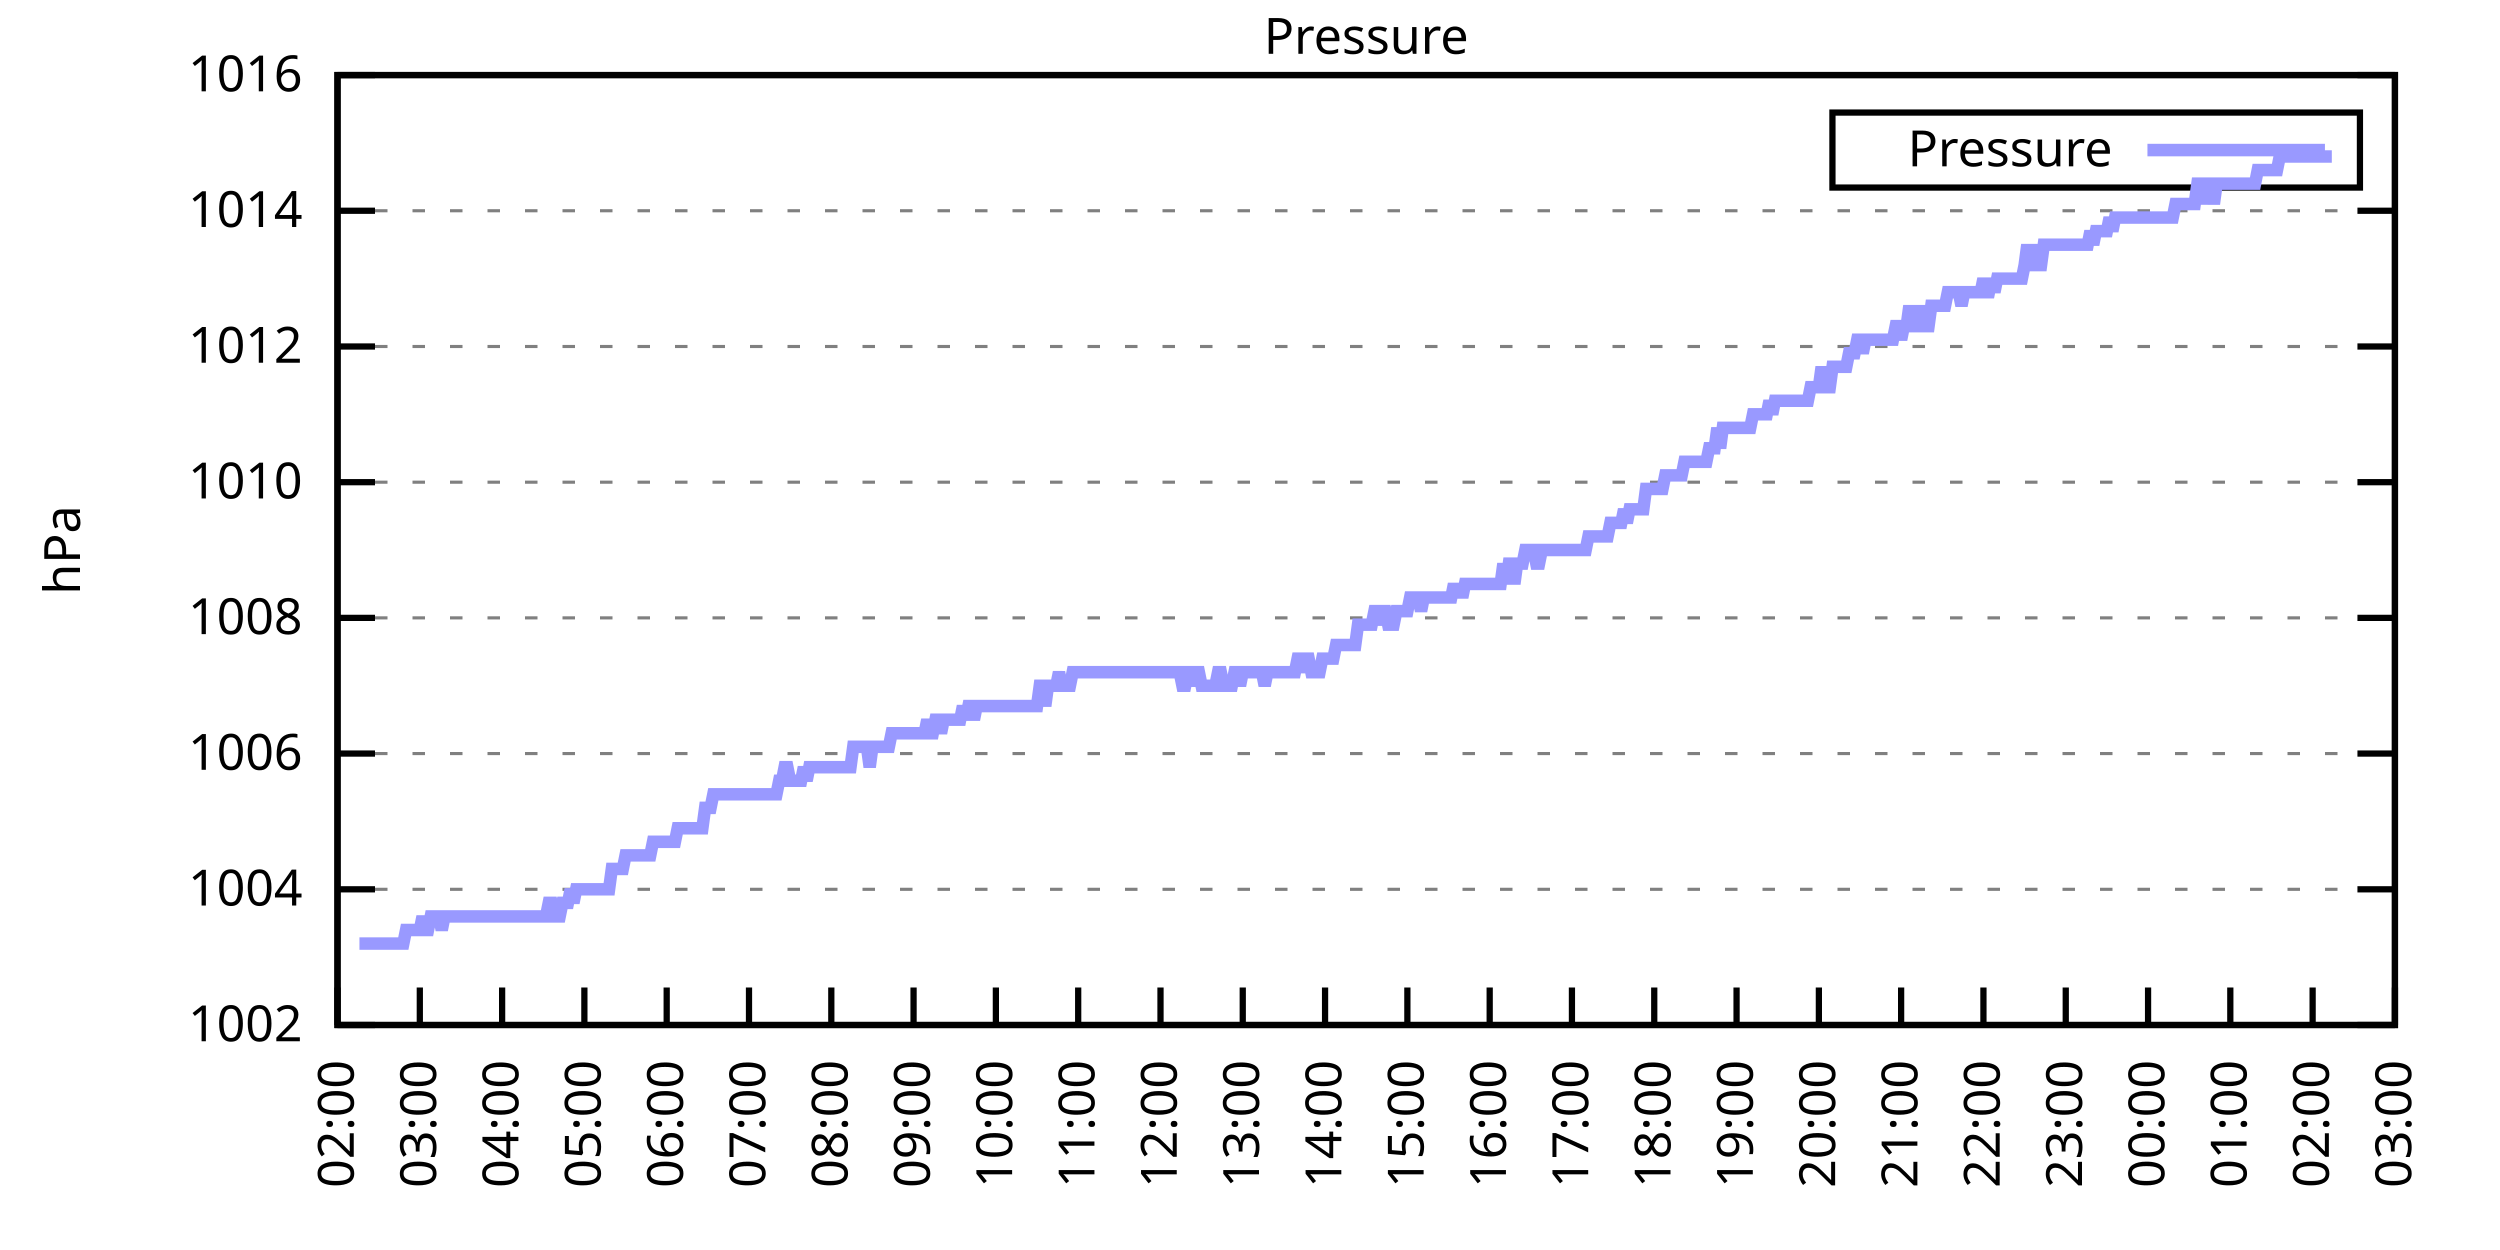
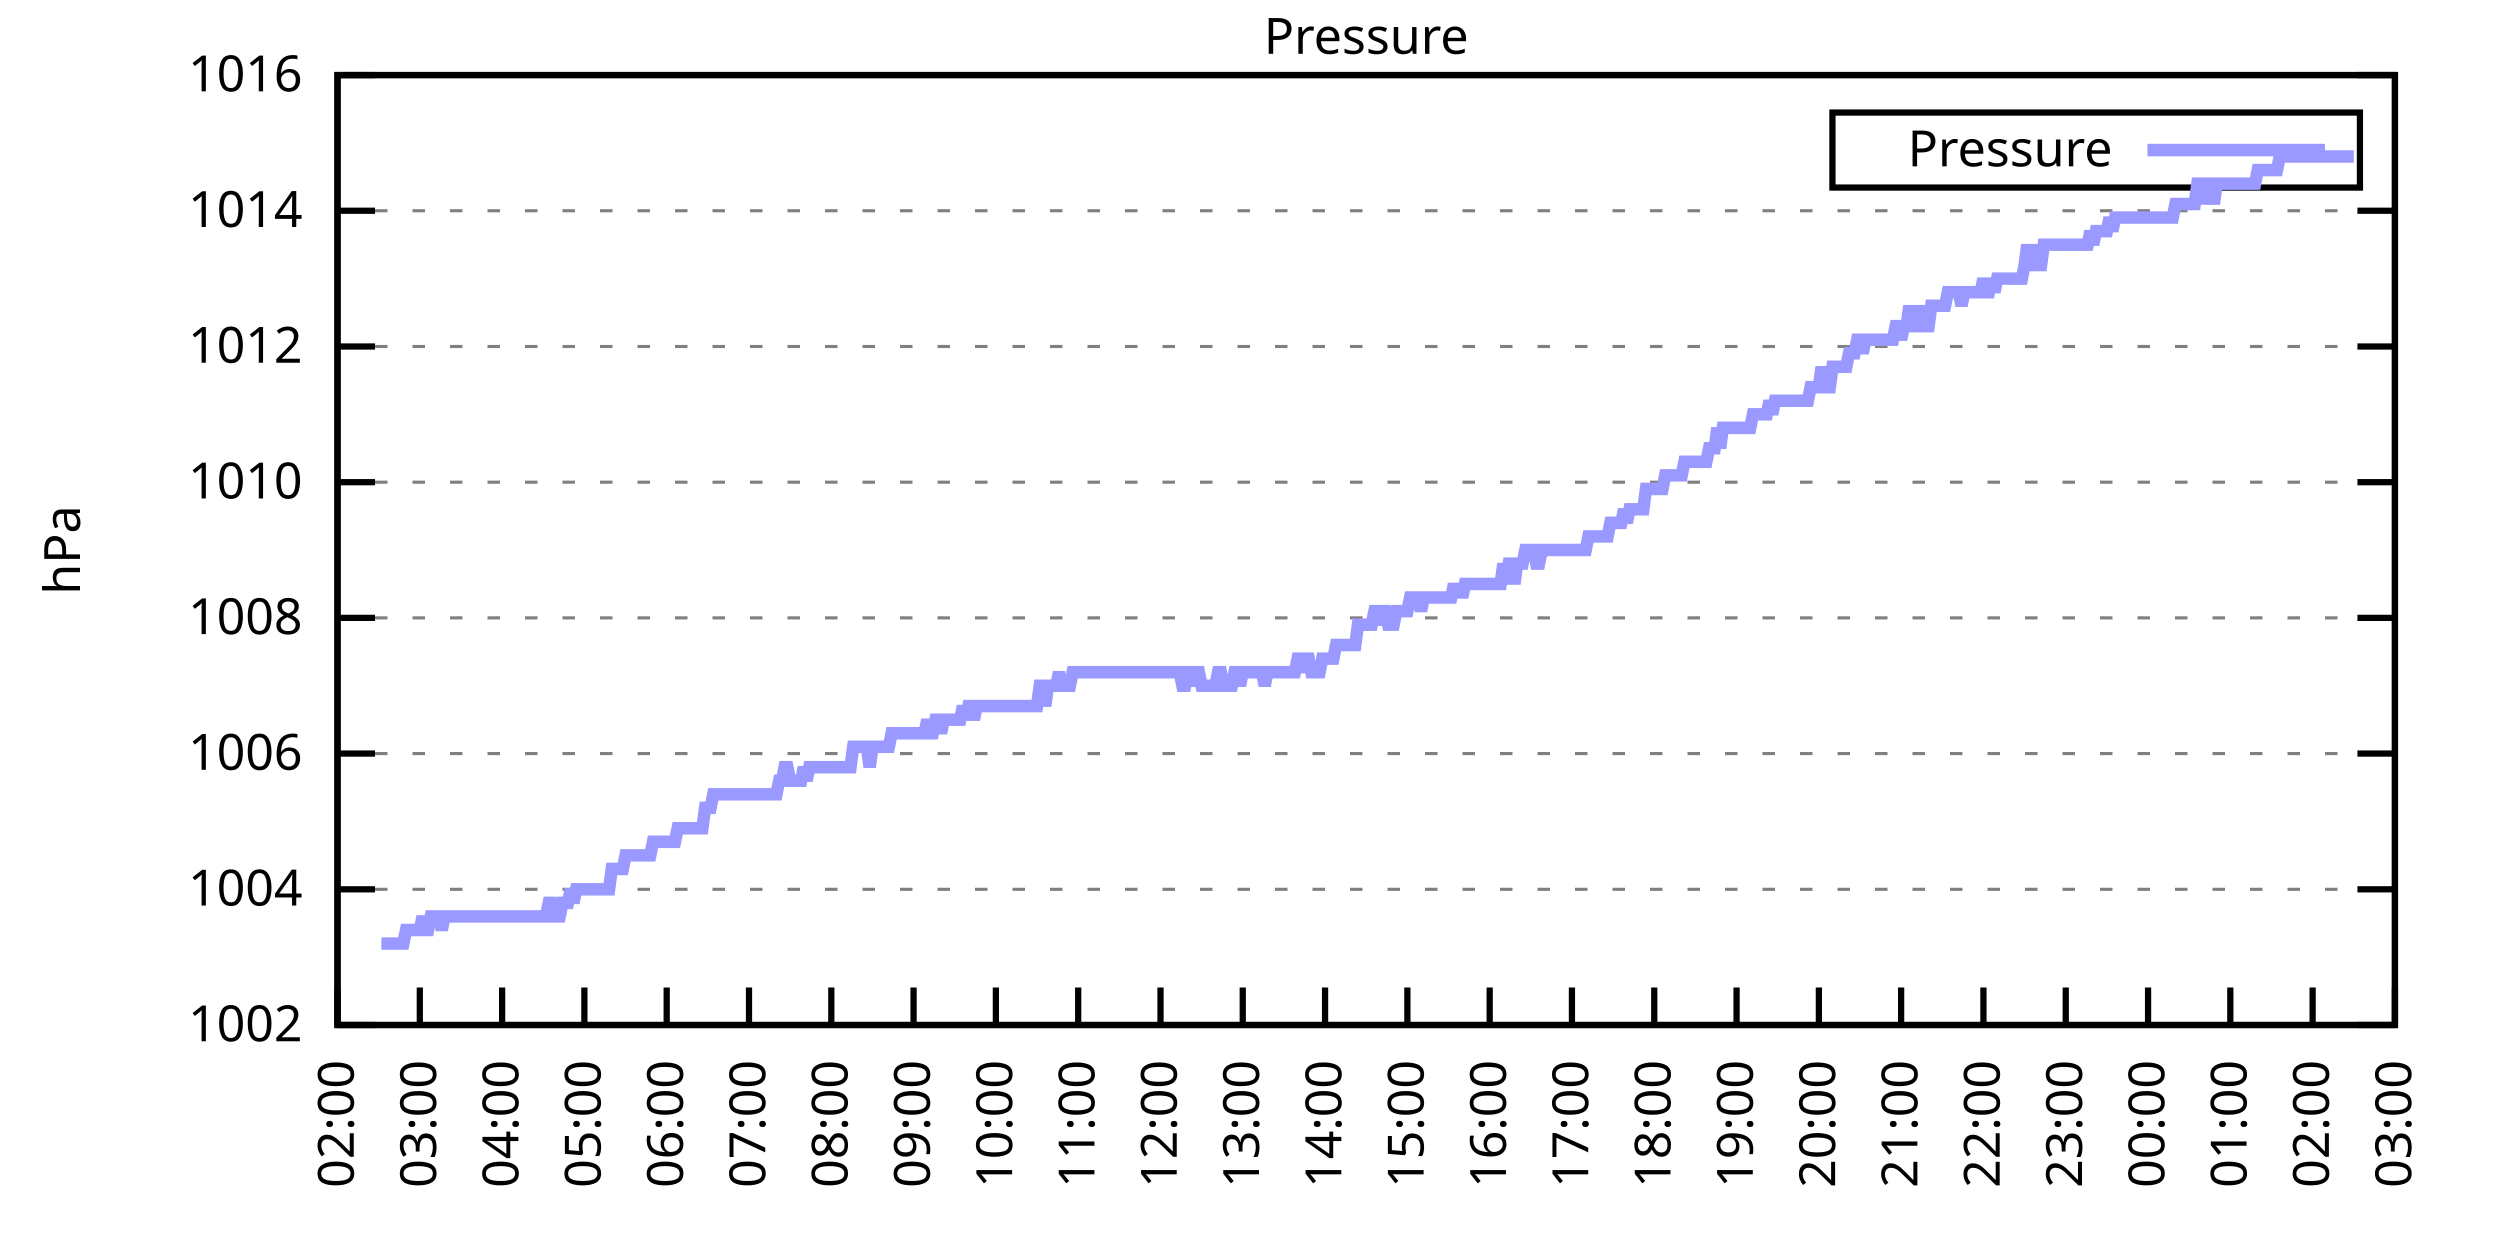
<svg xmlns="http://www.w3.org/2000/svg" xmlns:xlink="http://www.w3.org/1999/xlink" width="400" height="200" viewBox="0 0 400 200">
  <g id="gnuplot_canvas">
    <rect x="0" y="0" width="400" height="200" fill="none" />
    <defs>
      <circle id="gpDot" r="0.5" stroke-width="0.5" stroke="currentColor" />
      <path id="gpPt0" stroke-width="0.333" stroke="currentColor" d="M-1,0 h2 M0,-1 v2" />
      <path id="gpPt1" stroke-width="0.333" stroke="currentColor" d="M-1,-1 L1,1 M1,-1 L-1,1" />
      <path id="gpPt2" stroke-width="0.333" stroke="currentColor" d="M-1,0 L1,0 M0,-1 L0,1 M-1,-1 L1,1 M-1,1 L1,-1" />
      <rect id="gpPt3" stroke-width="0.333" stroke="currentColor" x="-1" y="-1" width="2" height="2" />
      <rect id="gpPt4" stroke-width="0.333" stroke="currentColor" fill="currentColor" x="-1" y="-1" width="2" height="2" />
      <circle id="gpPt5" stroke-width="0.333" stroke="currentColor" cx="0" cy="0" r="1" />
      <use xlink:href="#gpPt5" id="gpPt6" fill="currentColor" stroke="none" />
      <path id="gpPt7" stroke-width="0.333" stroke="currentColor" d="M0,-1.33 L-1.33,0.67 L1.33,0.67 z" />
      <use xlink:href="#gpPt7" id="gpPt8" fill="currentColor" stroke="none" />
      <use xlink:href="#gpPt7" id="gpPt9" stroke="currentColor" transform="rotate(180)" />
      <use xlink:href="#gpPt9" id="gpPt10" fill="currentColor" stroke="none" />
      <use xlink:href="#gpPt3" id="gpPt11" stroke="currentColor" transform="rotate(45)" />
      <use xlink:href="#gpPt11" id="gpPt12" fill="currentColor" stroke="none" />
      <path id="gpPt13" stroke-width="0.333" stroke="currentColor" d="M0,1.330 L1.265,0.411 L0.782,-1.067 L-0.782,-1.076 L-1.265,0.411 z" />
      <use xlink:href="#gpPt13" id="gpPt14" fill="currentColor" stroke="none" />
      <filter id="textbox" filterUnits="objectBoundingBox" x="0" y="0" height="1" width="1">
        <feFlood flood-color="white" flood-opacity="1" result="bgnd" />
        <feComposite in="SourceGraphic" in2="bgnd" operator="atop" />
      </filter>
      <filter id="greybox" filterUnits="objectBoundingBox" x="0" y="0" height="1" width="1">
        <feFlood flood-color="lightgrey" flood-opacity="1" result="grey" />
        <feComposite in="SourceGraphic" in2="grey" operator="atop" />
      </filter>
    </defs>
    <g fill="none" color="white" stroke="currentColor" stroke-width="1.00" stroke-linecap="butt" stroke-linejoin="miter">
</g>
    <g fill="none" color="black" stroke="currentColor" stroke-width="1.00" stroke-linecap="butt" stroke-linejoin="miter">
      <g stroke="none" shape-rendering="crispEdges">
        <polygon fill="rgb(255, 255, 255)" points="54.00,164.00 383.18,164.00 383.18,12.02 54.00,12.02 " />
      </g>
    </g>
    <g fill="none" color="black" stroke="currentColor" stroke-width="1.00" stroke-linecap="butt" stroke-linejoin="miter">
</g>
    <g fill="none" color="black" stroke="black" stroke-width="0.50" stroke-linecap="butt" stroke-linejoin="miter">
</g>
    <g fill="none" color="gray" stroke="currentColor" stroke-width="0.50" stroke-linecap="butt" stroke-linejoin="miter">
      <path stroke="gray" stroke-dasharray="2,4" class="gridline" d="M54.00,164.00 L383.19,164.00  " />
    </g>
    <g fill="none" color="gray" stroke="gray" stroke-width="1.00" stroke-linecap="butt" stroke-linejoin="miter">
</g>
    <g fill="none" color="black" stroke="currentColor" stroke-width="1.00" stroke-linecap="butt" stroke-linejoin="miter">
      <path stroke="black" d="M54.00,164.00 L60.00,164.00 M383.19,164.00 L377.19,164.00  " />
      <g transform="translate(48.40,166.60)" stroke="none" fill="black" font-family="Sans" font-size="8.00" text-anchor="end">
        <text>
          <tspan font-family="Sans"> 1002</tspan>
        </text>
      </g>
    </g>
    <g fill="none" color="black" stroke="currentColor" stroke-width="1.00" stroke-linecap="butt" stroke-linejoin="miter">
</g>
    <g fill="none" color="black" stroke="black" stroke-width="0.50" stroke-linecap="butt" stroke-linejoin="miter">
</g>
    <g fill="none" color="gray" stroke="currentColor" stroke-width="0.50" stroke-linecap="butt" stroke-linejoin="miter">
      <path stroke="gray" stroke-dasharray="2,4" class="gridline" d="M54.00,142.29 L383.19,142.29  " />
    </g>
    <g fill="none" color="gray" stroke="gray" stroke-width="1.00" stroke-linecap="butt" stroke-linejoin="miter">
</g>
    <g fill="none" color="black" stroke="currentColor" stroke-width="1.00" stroke-linecap="butt" stroke-linejoin="miter">
      <path stroke="black" d="M54.00,142.29 L60.00,142.29 M383.19,142.29 L377.19,142.29  " />
      <g transform="translate(48.40,144.89)" stroke="none" fill="black" font-family="Sans" font-size="8.00" text-anchor="end">
        <text>
          <tspan font-family="Sans"> 1004</tspan>
        </text>
      </g>
    </g>
    <g fill="none" color="black" stroke="currentColor" stroke-width="1.00" stroke-linecap="butt" stroke-linejoin="miter">
</g>
    <g fill="none" color="black" stroke="black" stroke-width="0.50" stroke-linecap="butt" stroke-linejoin="miter">
</g>
    <g fill="none" color="gray" stroke="currentColor" stroke-width="0.50" stroke-linecap="butt" stroke-linejoin="miter">
      <path stroke="gray" stroke-dasharray="2,4" class="gridline" d="M54.00,120.57 L383.19,120.57  " />
    </g>
    <g fill="none" color="gray" stroke="gray" stroke-width="1.00" stroke-linecap="butt" stroke-linejoin="miter">
</g>
    <g fill="none" color="black" stroke="currentColor" stroke-width="1.00" stroke-linecap="butt" stroke-linejoin="miter">
      <path stroke="black" d="M54.00,120.57 L60.00,120.57 M383.19,120.57 L377.19,120.57  " />
      <g transform="translate(48.40,123.17)" stroke="none" fill="black" font-family="Sans" font-size="8.00" text-anchor="end">
        <text>
          <tspan font-family="Sans"> 1006</tspan>
        </text>
      </g>
    </g>
    <g fill="none" color="black" stroke="currentColor" stroke-width="1.00" stroke-linecap="butt" stroke-linejoin="miter">
</g>
    <g fill="none" color="black" stroke="black" stroke-width="0.50" stroke-linecap="butt" stroke-linejoin="miter">
</g>
    <g fill="none" color="gray" stroke="currentColor" stroke-width="0.50" stroke-linecap="butt" stroke-linejoin="miter">
      <path stroke="gray" stroke-dasharray="2,4" class="gridline" d="M54.00,98.86 L383.19,98.86  " />
    </g>
    <g fill="none" color="gray" stroke="gray" stroke-width="1.00" stroke-linecap="butt" stroke-linejoin="miter">
</g>
    <g fill="none" color="black" stroke="currentColor" stroke-width="1.00" stroke-linecap="butt" stroke-linejoin="miter">
      <path stroke="black" d="M54.00,98.86 L60.00,98.86 M383.19,98.86 L377.19,98.86  " />
      <g transform="translate(48.40,101.46)" stroke="none" fill="black" font-family="Sans" font-size="8.00" text-anchor="end">
        <text>
          <tspan font-family="Sans"> 1008</tspan>
        </text>
      </g>
    </g>
    <g fill="none" color="black" stroke="currentColor" stroke-width="1.00" stroke-linecap="butt" stroke-linejoin="miter">
</g>
    <g fill="none" color="black" stroke="black" stroke-width="0.50" stroke-linecap="butt" stroke-linejoin="miter">
</g>
    <g fill="none" color="gray" stroke="currentColor" stroke-width="0.50" stroke-linecap="butt" stroke-linejoin="miter">
      <path stroke="gray" stroke-dasharray="2,4" class="gridline" d="M54.00,77.15 L383.19,77.15  " />
    </g>
    <g fill="none" color="gray" stroke="gray" stroke-width="1.00" stroke-linecap="butt" stroke-linejoin="miter">
</g>
    <g fill="none" color="black" stroke="currentColor" stroke-width="1.00" stroke-linecap="butt" stroke-linejoin="miter">
      <path stroke="black" d="M54.00,77.15 L60.00,77.15 M383.19,77.15 L377.19,77.15  " />
      <g transform="translate(48.40,79.75)" stroke="none" fill="black" font-family="Sans" font-size="8.00" text-anchor="end">
        <text>
          <tspan font-family="Sans"> 1010</tspan>
        </text>
      </g>
    </g>
    <g fill="none" color="black" stroke="currentColor" stroke-width="1.00" stroke-linecap="butt" stroke-linejoin="miter">
</g>
    <g fill="none" color="black" stroke="black" stroke-width="0.50" stroke-linecap="butt" stroke-linejoin="miter">
</g>
    <g fill="none" color="gray" stroke="currentColor" stroke-width="0.50" stroke-linecap="butt" stroke-linejoin="miter">
      <path stroke="gray" stroke-dasharray="2,4" class="gridline" d="M54.00,55.44 L383.19,55.44  " />
    </g>
    <g fill="none" color="gray" stroke="gray" stroke-width="1.00" stroke-linecap="butt" stroke-linejoin="miter">
</g>
    <g fill="none" color="black" stroke="currentColor" stroke-width="1.00" stroke-linecap="butt" stroke-linejoin="miter">
      <path stroke="black" d="M54.00,55.44 L60.00,55.44 M383.19,55.44 L377.19,55.44  " />
      <g transform="translate(48.40,58.04)" stroke="none" fill="black" font-family="Sans" font-size="8.00" text-anchor="end">
        <text>
          <tspan font-family="Sans"> 1012</tspan>
        </text>
      </g>
    </g>
    <g fill="none" color="black" stroke="currentColor" stroke-width="1.00" stroke-linecap="butt" stroke-linejoin="miter">
</g>
    <g fill="none" color="black" stroke="black" stroke-width="0.50" stroke-linecap="butt" stroke-linejoin="miter">
</g>
    <g fill="none" color="gray" stroke="currentColor" stroke-width="0.50" stroke-linecap="butt" stroke-linejoin="miter">
      <path stroke="gray" stroke-dasharray="2,4" class="gridline" d="M54.00,33.72 L383.19,33.72  " />
    </g>
    <g fill="none" color="gray" stroke="gray" stroke-width="1.00" stroke-linecap="butt" stroke-linejoin="miter">
</g>
    <g fill="none" color="black" stroke="currentColor" stroke-width="1.00" stroke-linecap="butt" stroke-linejoin="miter">
      <path stroke="black" d="M54.00,33.72 L60.00,33.72 M383.19,33.72 L377.19,33.72  " />
      <g transform="translate(48.40,36.32)" stroke="none" fill="black" font-family="Sans" font-size="8.00" text-anchor="end">
        <text>
          <tspan font-family="Sans"> 1014</tspan>
        </text>
      </g>
    </g>
    <g fill="none" color="black" stroke="currentColor" stroke-width="1.00" stroke-linecap="butt" stroke-linejoin="miter">
</g>
    <g fill="none" color="black" stroke="black" stroke-width="0.50" stroke-linecap="butt" stroke-linejoin="miter">
</g>
    <g fill="none" color="gray" stroke="currentColor" stroke-width="0.50" stroke-linecap="butt" stroke-linejoin="miter">
      <path stroke="gray" stroke-dasharray="2,4" class="gridline" d="M54.00,12.01 L383.19,12.01  " />
    </g>
    <g fill="none" color="gray" stroke="gray" stroke-width="1.00" stroke-linecap="butt" stroke-linejoin="miter">
</g>
    <g fill="none" color="black" stroke="currentColor" stroke-width="1.00" stroke-linecap="butt" stroke-linejoin="miter">
      <path stroke="black" d="M54.00,12.01 L60.00,12.01 M383.19,12.01 L377.19,12.01  " />
      <g transform="translate(48.40,14.61)" stroke="none" fill="black" font-family="Sans" font-size="8.00" text-anchor="end">
        <text>
          <tspan font-family="Sans"> 1016</tspan>
        </text>
      </g>
    </g>
    <g fill="none" color="black" stroke="currentColor" stroke-width="1.00" stroke-linecap="butt" stroke-linejoin="miter">
      <path stroke="black" d="M54.00,164.00 L54.00,158.00  " />
      <g transform="translate(56.60,169.60) rotate(270.00)" stroke="none" fill="black" font-family="Sans" font-size="8.00" text-anchor="end">
        <text>
          <tspan font-family="Sans">02:00</tspan>
        </text>
      </g>
    </g>
    <g fill="none" color="black" stroke="currentColor" stroke-width="1.00" stroke-linecap="butt" stroke-linejoin="miter">
      <path stroke="black" d="M67.17,164.00 L67.17,158.00  " />
      <g transform="translate(69.77,169.60) rotate(270.00)" stroke="none" fill="black" font-family="Sans" font-size="8.00" text-anchor="end">
        <text>
          <tspan font-family="Sans">03:00</tspan>
        </text>
      </g>
    </g>
    <g fill="none" color="black" stroke="currentColor" stroke-width="1.00" stroke-linecap="butt" stroke-linejoin="miter">
      <path stroke="black" d="M80.34,164.00 L80.34,158.00  " />
      <g transform="translate(82.94,169.60) rotate(270.00)" stroke="none" fill="black" font-family="Sans" font-size="8.00" text-anchor="end">
        <text>
          <tspan font-family="Sans">04:00</tspan>
        </text>
      </g>
    </g>
    <g fill="none" color="black" stroke="currentColor" stroke-width="1.00" stroke-linecap="butt" stroke-linejoin="miter">
      <path stroke="black" d="M93.50,164.00 L93.50,158.00  " />
      <g transform="translate(96.10,169.60) rotate(270.00)" stroke="none" fill="black" font-family="Sans" font-size="8.00" text-anchor="end">
        <text>
          <tspan font-family="Sans">05:00</tspan>
        </text>
      </g>
    </g>
    <g fill="none" color="black" stroke="currentColor" stroke-width="1.00" stroke-linecap="butt" stroke-linejoin="miter">
      <path stroke="black" d="M106.67,164.00 L106.67,158.00  " />
      <g transform="translate(109.27,169.60) rotate(270.00)" stroke="none" fill="black" font-family="Sans" font-size="8.00" text-anchor="end">
        <text>
          <tspan font-family="Sans">06:00</tspan>
        </text>
      </g>
    </g>
    <g fill="none" color="black" stroke="currentColor" stroke-width="1.00" stroke-linecap="butt" stroke-linejoin="miter">
      <path stroke="black" d="M119.84,164.00 L119.84,158.00  " />
      <g transform="translate(122.44,169.60) rotate(270.00)" stroke="none" fill="black" font-family="Sans" font-size="8.00" text-anchor="end">
        <text>
          <tspan font-family="Sans">07:00</tspan>
        </text>
      </g>
    </g>
    <g fill="none" color="black" stroke="currentColor" stroke-width="1.00" stroke-linecap="butt" stroke-linejoin="miter">
      <path stroke="black" d="M133.01,164.00 L133.01,158.00  " />
      <g transform="translate(135.61,169.60) rotate(270.00)" stroke="none" fill="black" font-family="Sans" font-size="8.00" text-anchor="end">
        <text>
          <tspan font-family="Sans">08:00</tspan>
        </text>
      </g>
    </g>
    <g fill="none" color="black" stroke="currentColor" stroke-width="1.00" stroke-linecap="butt" stroke-linejoin="miter">
      <path stroke="black" d="M146.17,164.00 L146.17,158.00  " />
      <g transform="translate(148.77,169.60) rotate(270.00)" stroke="none" fill="black" font-family="Sans" font-size="8.00" text-anchor="end">
        <text>
          <tspan font-family="Sans">09:00</tspan>
        </text>
      </g>
    </g>
    <g fill="none" color="black" stroke="currentColor" stroke-width="1.00" stroke-linecap="butt" stroke-linejoin="miter">
      <path stroke="black" d="M159.34,164.00 L159.34,158.00  " />
      <g transform="translate(161.94,169.60) rotate(270.00)" stroke="none" fill="black" font-family="Sans" font-size="8.00" text-anchor="end">
        <text>
          <tspan font-family="Sans">10:00</tspan>
        </text>
      </g>
    </g>
    <g fill="none" color="black" stroke="currentColor" stroke-width="1.00" stroke-linecap="butt" stroke-linejoin="miter">
      <path stroke="black" d="M172.51,164.00 L172.51,158.00  " />
      <g transform="translate(175.11,169.60) rotate(270.00)" stroke="none" fill="black" font-family="Sans" font-size="8.00" text-anchor="end">
        <text>
          <tspan font-family="Sans">11:00</tspan>
        </text>
      </g>
    </g>
    <g fill="none" color="black" stroke="currentColor" stroke-width="1.00" stroke-linecap="butt" stroke-linejoin="miter">
      <path stroke="black" d="M185.68,164.00 L185.68,158.00  " />
      <g transform="translate(188.28,169.60) rotate(270.00)" stroke="none" fill="black" font-family="Sans" font-size="8.00" text-anchor="end">
        <text>
          <tspan font-family="Sans">12:00</tspan>
        </text>
      </g>
    </g>
    <g fill="none" color="black" stroke="currentColor" stroke-width="1.00" stroke-linecap="butt" stroke-linejoin="miter">
      <path stroke="black" d="M198.84,164.00 L198.84,158.00  " />
      <g transform="translate(201.44,169.60) rotate(270.00)" stroke="none" fill="black" font-family="Sans" font-size="8.00" text-anchor="end">
        <text>
          <tspan font-family="Sans">13:00</tspan>
        </text>
      </g>
    </g>
    <g fill="none" color="black" stroke="currentColor" stroke-width="1.00" stroke-linecap="butt" stroke-linejoin="miter">
      <path stroke="black" d="M212.01,164.00 L212.01,158.00  " />
      <g transform="translate(214.61,169.60) rotate(270.00)" stroke="none" fill="black" font-family="Sans" font-size="8.00" text-anchor="end">
        <text>
          <tspan font-family="Sans">14:00</tspan>
        </text>
      </g>
    </g>
    <g fill="none" color="black" stroke="currentColor" stroke-width="1.00" stroke-linecap="butt" stroke-linejoin="miter">
      <path stroke="black" d="M225.18,164.00 L225.18,158.00  " />
      <g transform="translate(227.78,169.60) rotate(270.00)" stroke="none" fill="black" font-family="Sans" font-size="8.00" text-anchor="end">
        <text>
          <tspan font-family="Sans">15:00</tspan>
        </text>
      </g>
    </g>
    <g fill="none" color="black" stroke="currentColor" stroke-width="1.00" stroke-linecap="butt" stroke-linejoin="miter">
      <path stroke="black" d="M238.35,164.00 L238.35,158.00  " />
      <g transform="translate(240.95,169.60) rotate(270.00)" stroke="none" fill="black" font-family="Sans" font-size="8.00" text-anchor="end">
        <text>
          <tspan font-family="Sans">16:00</tspan>
        </text>
      </g>
    </g>
    <g fill="none" color="black" stroke="currentColor" stroke-width="1.00" stroke-linecap="butt" stroke-linejoin="miter">
      <path stroke="black" d="M251.51,164.00 L251.51,158.00  " />
      <g transform="translate(254.11,169.60) rotate(270.00)" stroke="none" fill="black" font-family="Sans" font-size="8.00" text-anchor="end">
        <text>
          <tspan font-family="Sans">17:00</tspan>
        </text>
      </g>
    </g>
    <g fill="none" color="black" stroke="currentColor" stroke-width="1.00" stroke-linecap="butt" stroke-linejoin="miter">
      <path stroke="black" d="M264.68,164.00 L264.68,158.00  " />
      <g transform="translate(267.28,169.60) rotate(270.00)" stroke="none" fill="black" font-family="Sans" font-size="8.00" text-anchor="end">
        <text>
          <tspan font-family="Sans">18:00</tspan>
        </text>
      </g>
    </g>
    <g fill="none" color="black" stroke="currentColor" stroke-width="1.00" stroke-linecap="butt" stroke-linejoin="miter">
      <path stroke="black" d="M277.85,164.00 L277.85,158.00  " />
      <g transform="translate(280.45,169.60) rotate(270.00)" stroke="none" fill="black" font-family="Sans" font-size="8.00" text-anchor="end">
        <text>
          <tspan font-family="Sans">19:00</tspan>
        </text>
      </g>
    </g>
    <g fill="none" color="black" stroke="currentColor" stroke-width="1.00" stroke-linecap="butt" stroke-linejoin="miter">
      <path stroke="black" d="M291.02,164.00 L291.02,158.00  " />
      <g transform="translate(293.62,169.60) rotate(270.00)" stroke="none" fill="black" font-family="Sans" font-size="8.00" text-anchor="end">
        <text>
          <tspan font-family="Sans">20:00</tspan>
        </text>
      </g>
    </g>
    <g fill="none" color="black" stroke="currentColor" stroke-width="1.00" stroke-linecap="butt" stroke-linejoin="miter">
      <path stroke="black" d="M304.18,164.00 L304.18,158.00  " />
      <g transform="translate(306.78,169.60) rotate(270.00)" stroke="none" fill="black" font-family="Sans" font-size="8.00" text-anchor="end">
        <text>
          <tspan font-family="Sans">21:00</tspan>
        </text>
      </g>
    </g>
    <g fill="none" color="black" stroke="currentColor" stroke-width="1.00" stroke-linecap="butt" stroke-linejoin="miter">
      <path stroke="black" d="M317.35,164.00 L317.35,158.00  " />
      <g transform="translate(319.95,169.60) rotate(270.00)" stroke="none" fill="black" font-family="Sans" font-size="8.00" text-anchor="end">
        <text>
          <tspan font-family="Sans">22:00</tspan>
        </text>
      </g>
    </g>
    <g fill="none" color="black" stroke="currentColor" stroke-width="1.00" stroke-linecap="butt" stroke-linejoin="miter">
      <path stroke="black" d="M330.52,164.00 L330.52,158.00  " />
      <g transform="translate(333.12,169.60) rotate(270.00)" stroke="none" fill="black" font-family="Sans" font-size="8.00" text-anchor="end">
        <text>
          <tspan font-family="Sans">23:00</tspan>
        </text>
      </g>
    </g>
    <g fill="none" color="black" stroke="currentColor" stroke-width="1.00" stroke-linecap="butt" stroke-linejoin="miter">
      <path stroke="black" d="M343.69,164.00 L343.69,158.00  " />
      <g transform="translate(346.29,169.60) rotate(270.00)" stroke="none" fill="black" font-family="Sans" font-size="8.00" text-anchor="end">
        <text>
          <tspan font-family="Sans">00:00</tspan>
        </text>
      </g>
    </g>
    <g fill="none" color="black" stroke="currentColor" stroke-width="1.00" stroke-linecap="butt" stroke-linejoin="miter">
      <path stroke="black" d="M356.85,164.00 L356.85,158.00  " />
      <g transform="translate(359.45,169.60) rotate(270.00)" stroke="none" fill="black" font-family="Sans" font-size="8.00" text-anchor="end">
        <text>
          <tspan font-family="Sans">01:00</tspan>
        </text>
      </g>
    </g>
    <g fill="none" color="black" stroke="currentColor" stroke-width="1.00" stroke-linecap="butt" stroke-linejoin="miter">
      <path stroke="black" d="M370.02,164.00 L370.02,158.00  " />
      <g transform="translate(372.62,169.60) rotate(270.00)" stroke="none" fill="black" font-family="Sans" font-size="8.00" text-anchor="end">
        <text>
          <tspan font-family="Sans">02:00</tspan>
        </text>
      </g>
    </g>
    <g fill="none" color="black" stroke="currentColor" stroke-width="1.00" stroke-linecap="butt" stroke-linejoin="miter">
      <path stroke="black" d="M383.19,164.00 L383.19,158.00  " />
      <g transform="translate(385.79,169.60) rotate(270.00)" stroke="none" fill="black" font-family="Sans" font-size="8.00" text-anchor="end">
        <text>
          <tspan font-family="Sans">03:00</tspan>
        </text>
      </g>
    </g>
    <g fill="none" color="black" stroke="currentColor" stroke-width="1.00" stroke-linecap="butt" stroke-linejoin="miter">
</g>
    <g fill="none" color="black" stroke="currentColor" stroke-width="1.00" stroke-linecap="butt" stroke-linejoin="miter">
      <path stroke="black" d="M54.00,12.01 L54.00,164.00 L383.19,164.00 L383.19,12.01 L54.00,12.01 Z  " />
    </g>
    <g fill="none" color="black" stroke="currentColor" stroke-width="1.00" stroke-linecap="butt" stroke-linejoin="miter">
</g>
    <g fill="none" color="black" stroke="currentColor" stroke-width="1.00" stroke-linecap="butt" stroke-linejoin="miter">
      <path stroke="black" d="M293.19,30.01 L293.19,18.01 L377.59,18.01 L377.59,30.01 L293.19,30.01 Z  " />
    </g>
    <g id="Pressure_plot_1">
      <g fill="none" color="white" stroke="black" stroke-width="2.00" stroke-linecap="butt" stroke-linejoin="miter">
</g>
      <g fill="none" color="black" stroke="currentColor" stroke-width="2.00" stroke-linecap="butt" stroke-linejoin="miter">
        <g transform="translate(337.99,26.61)" stroke="none" fill="black" font-family="Sans" font-size="8.00" text-anchor="end">
          <text>
            <tspan font-family="Sans">Pressure</tspan>
          </text>
        </g>
      </g>
      <g fill="none" color="black" stroke="currentColor" stroke-width="2.00" stroke-linecap="butt" stroke-linejoin="miter">
-         <path stroke="rgb(153, 153, 255)" d="M343.59,24.01 L371.99,24.01 M57.51,150.97 L57.95,150.97 L58.39,150.97 L58.83,150.97 L59.27,150.97 L59.71,150.97   L60.14,150.97 L60.58,150.97 L61.02,150.97 L61.46,150.97 L61.90,150.97 L62.34,150.97 L62.78,150.97 L63.22,150.97   L63.66,150.97 L64.10,150.97 L64.53,150.97 L64.97,148.80 L65.41,148.80 L65.85,148.80 L66.29,148.80 L66.73,148.80   L67.17,148.80 L67.61,146.63 L68.05,148.80 L68.48,148.80 L68.92,146.63 L69.36,146.63 L69.80,146.63 L70.24,146.63   L70.68,148.80 L71.12,146.63 L71.56,146.63 L72.00,146.63 L72.43,146.63 L72.87,146.63 L73.31,146.63 L73.75,146.63   L74.19,146.63 L74.63,146.63 L75.07,146.63 L75.51,146.63 L75.95,146.63 L76.38,146.63 L76.82,146.63 L77.26,146.63   L77.70,146.63 L78.14,146.63 L78.58,146.63 L79.02,146.63 L79.46,146.63 L79.90,146.63 L80.34,146.63 L80.77,146.63   L81.21,146.63 L81.65,146.63 L82.09,146.63 L82.53,146.63 L82.97,146.63 L83.41,146.63 L83.85,146.63 L84.29,146.63   L84.72,146.63 L85.16,146.63 L85.60,146.63 L86.04,146.63 L86.48,146.63 L86.92,146.63 L87.36,146.63 L87.80,144.46   L88.24,144.46 L88.67,146.63 L89.11,146.63 L89.55,146.63 L89.99,144.46 L90.43,144.46 L90.87,144.46 L91.31,142.29   L91.75,144.46 L92.19,142.29 L92.62,142.29 L93.06,142.29 L93.50,142.29 L93.94,142.29 L94.38,142.29 L94.82,142.29   L95.26,142.29 L95.70,142.29 L96.14,142.29 L96.58,142.29 L97.01,142.29 L97.45,142.29 L97.89,139.03 L98.33,139.03   L98.77,139.03 L99.21,139.03 L99.65,139.03 L100.09,136.86 L100.53,136.86 L100.96,136.86 L101.40,136.86 L101.84,136.86   L102.28,136.86 L102.72,136.86 L103.16,136.86 L103.60,136.86 L104.04,136.86 L104.48,134.69 L104.91,134.69 L105.35,134.69   L105.79,134.69 L106.23,134.69 L106.67,134.69 L107.11,134.69 L107.55,134.69 L107.99,134.69 L108.43,132.52 L108.87,132.52   L109.30,132.52 L109.74,132.52 L110.18,132.52 L110.62,132.52 L111.06,132.52 L111.50,132.52 L111.94,132.52 L112.38,132.52   L112.82,129.26 L113.25,129.26 L113.69,129.26 L114.13,127.09 L114.57,127.09 L115.01,127.09 L115.45,127.09 L115.89,127.09   L116.33,127.09 L116.77,127.09 L117.20,127.09 L117.64,127.09 L118.08,127.09 L118.52,127.09 L118.96,127.09 L119.40,127.09   L119.84,127.09 L120.28,127.09 L120.72,127.09 L121.15,127.09 L121.59,127.09 L122.03,127.09 L122.47,127.09 L122.91,127.09   L123.35,127.09 L123.79,127.09 L124.23,127.09 L124.67,124.92 L125.11,124.92 L125.54,122.75 L125.98,122.75 L126.42,124.92   L126.86,124.92 L127.30,124.92 L127.74,124.92 L128.18,124.92 L128.62,122.75 L129.06,124.92 L129.49,122.75 L129.93,122.75   L130.37,122.75 L130.81,122.75 L131.25,122.75 L131.69,122.75 L132.13,122.75 L132.57,122.75 L133.01,122.75 L133.44,122.75   L133.88,122.75 L134.32,122.75 L134.76,122.75 L135.20,122.75 L135.64,122.75 L136.08,122.75 L136.52,119.49 L136.96,119.49   L137.39,119.49 L137.83,119.49 L138.27,119.49 L138.71,119.49 L139.15,122.75 L139.59,119.49 L140.03,119.49 L140.47,119.49   L140.91,119.49 L141.35,119.49 L141.78,119.49 L142.22,119.49 L142.66,117.32 L143.10,117.32 L143.54,117.32 L143.98,117.32   L144.42,117.32 L144.86,117.32 L145.30,117.32 L145.73,117.32 L146.17,117.32 L146.61,117.32 L147.05,117.32 L147.49,117.32   L147.93,117.32 L148.37,115.15 L148.81,117.32 L149.25,117.32 L149.68,115.15 L150.12,115.15 L150.56,117.32 L151.00,115.15   L151.44,115.15 L151.88,115.15 L152.32,115.15 L152.76,115.15 L153.20,115.15 L153.63,115.15 L154.07,112.97 L154.51,115.15   L154.95,112.97 L155.39,112.97 L155.83,115.15 L156.27,112.97 L156.71,112.97 L157.15,112.97 L157.59,112.97 L158.02,112.97   L158.46,112.97 L158.90,112.97 L159.34,112.97 L159.78,112.97 L160.22,112.97 L160.66,112.97 L161.10,112.97 L161.54,112.97   L161.97,112.97 L162.41,112.97 L162.85,112.97 L163.29,112.97 L163.73,112.97 L164.17,112.97 L164.61,112.97 L165.05,112.97   L165.49,112.97 L165.92,112.97 L166.36,109.72 L166.80,109.72 L167.24,112.97 L167.68,109.72 L168.12,109.72 L168.56,109.72   L169.00,109.72 L169.44,107.55 L169.87,109.72 L170.31,109.72 L170.75,109.72 L171.19,109.72 L171.63,107.55 L172.07,107.55   L172.51,107.55 L172.95,107.55 L173.39,107.55 L173.83,107.55 L174.26,107.55 L174.70,107.55 L175.14,107.55 L175.58,107.55   L176.02,107.55 L176.46,107.55 L176.90,107.55 L177.34,107.55 L177.78,107.55 L178.21,107.55 L178.65,107.55 L179.09,107.55   L179.53,107.55 L179.97,107.55 L180.41,107.55 L180.85,107.55 L181.29,107.55 L181.73,107.55 L182.16,107.55 L182.60,107.55   L183.04,107.55 L183.48,107.55 L183.92,107.55 L184.36,107.55 L184.80,107.55 L185.24,107.55 L185.68,107.55 L186.11,107.55   L186.55,107.55 L186.99,107.55 L187.43,107.55 L187.87,107.55 L188.31,107.55 L188.75,107.55 L189.19,109.72 L189.63,109.72   L190.07,107.55 L190.50,107.55 L190.94,109.72 L191.38,107.55 L191.82,107.55 L192.26,109.72 L192.70,109.72 L193.14,109.72   L193.58,109.72 L194.02,109.72 L194.45,109.72 L194.89,107.55 L195.33,107.55 L195.77,109.72 L196.21,109.72 L196.65,109.72   L197.09,109.72 L197.53,107.55 L197.97,107.55 L198.40,109.72 L198.84,107.55 L199.28,107.55 L199.72,107.55 L200.16,107.55   L200.60,107.55 L201.04,107.55 L201.48,107.55 L201.92,107.55 L202.35,109.72 L202.79,107.55 L203.23,107.55 L203.67,107.55   L204.11,107.55 L204.55,107.55 L204.99,107.55 L205.43,107.55 L205.87,107.55 L206.31,107.55 L206.74,107.55 L207.18,107.55   L207.62,105.38 L208.06,105.38 L208.50,107.55 L208.94,105.38 L209.38,105.38 L209.82,107.55 L210.26,107.55 L210.69,107.55   L211.13,107.55 L211.57,105.38 L212.01,105.38 L212.45,105.38 L212.89,105.38 L213.33,105.38 L213.77,103.20 L214.21,103.20   L214.64,103.20 L215.08,103.20 L215.52,103.20 L215.96,103.20 L216.40,103.20 L216.84,103.20 L217.28,99.95 L217.72,99.95   L218.16,99.95 L218.60,99.95 L219.03,99.95 L219.47,99.95 L219.91,97.78 L220.35,97.78 L220.79,99.95 L221.23,97.78   L221.67,97.78 L222.11,99.95 L222.55,99.95 L222.98,99.95 L223.42,97.78 L223.86,97.78 L224.30,97.78 L224.74,97.78   L225.18,97.78 L225.62,95.60 L226.06,95.60 L226.50,95.60 L226.93,95.60 L227.37,97.78 L227.81,95.60 L228.25,95.60   L228.69,95.60 L229.13,95.60 L229.57,95.60 L230.01,95.60 L230.45,95.60 L230.88,95.60 L231.32,95.60 L231.76,95.60   L232.20,95.60 L232.64,93.43 L233.08,95.60 L233.52,93.43 L233.96,95.60 L234.40,93.43 L234.84,93.43 L235.27,93.43   L235.71,93.43 L236.15,93.43 L236.59,93.43 L237.03,93.43 L237.47,93.43 L237.91,93.43 L238.35,93.43 L238.79,93.43   L239.22,93.43 L239.66,93.43 L240.10,93.43 L240.54,90.18 L240.98,93.43 L241.42,90.18 L241.86,90.18 L242.30,93.43   L242.74,90.18 L243.17,90.18 L243.61,90.18 L244.05,88.00 L244.49,88.00 L244.93,88.00 L245.37,88.00 L245.81,90.18   L246.25,90.18 L246.69,88.00 L247.12,88.00 L247.56,88.00 L248.00,88.00 L248.44,88.00 L248.88,88.00 L249.32,88.00   L249.76,88.00 L250.20,88.00 L250.64,88.00 L251.08,88.00 L251.51,88.00 L251.95,88.00 L252.39,88.00 L252.83,88.00   L253.27,88.00 L253.71,88.00 L254.15,85.83 L254.59,85.83 L255.03,85.83 L255.46,85.83 L255.90,85.83 L256.34,85.83   L256.78,85.83 L257.22,85.83 L257.66,83.66 L258.10,83.66 L258.54,83.66 L258.98,83.66 L259.41,83.66 L259.85,81.49   L260.29,83.66 L260.73,81.49 L261.17,81.49 L261.61,81.49 L262.05,81.49 L262.49,81.49 L262.93,81.49 L263.36,78.23   L263.80,78.23 L264.24,78.23 L264.68,78.23 L265.12,78.23 L265.56,78.23 L266.00,78.23 L266.44,76.06 L266.88,76.06   L267.32,76.06 L267.75,76.06 L268.19,76.06 L268.63,76.06 L269.07,76.06 L269.51,73.89 L269.95,73.89 L270.39,73.89   L270.83,73.89 L271.27,73.89 L271.70,73.89 L272.14,73.89 L272.58,73.89 L273.02,73.89 L273.46,71.72 L273.90,71.72   L274.34,71.72 L274.78,68.46 L275.22,71.72 L275.65,68.46 L276.09,68.46 L276.53,68.46 L276.97,68.46 L277.41,68.46   L277.85,68.46 L278.29,68.46 L278.73,68.46 L279.17,68.46 L279.60,68.46 L280.04,68.46 L280.48,66.29 L280.92,66.29   L281.36,66.29 L281.80,66.29 L282.24,66.29 L282.68,66.29 L283.12,64.12 L283.56,66.29 L283.99,64.12 L284.43,64.12   L284.87,64.12 L285.31,64.12 L285.75,64.12 L286.19,64.12 L286.63,64.12 L287.07,64.12 L287.51,64.12 L287.94,64.12   L288.38,64.12 L288.82,64.12 L289.26,64.12 L289.70,61.95 L290.14,61.95 L290.58,61.95 L291.02,61.95 L291.46,58.69   L291.89,61.95 L292.33,61.95 L292.77,61.95 L293.21,58.69 L293.65,58.69 L294.09,58.69 L294.53,58.69 L294.97,58.69   L295.41,58.69 L295.84,56.52 L296.28,56.52 L296.72,56.52 L297.16,54.35 L297.60,54.35 L298.04,56.52 L298.48,54.35   L298.92,54.35 L299.36,54.35 L299.80,54.35 L300.23,54.35 L300.67,54.35 L301.11,54.35 L301.55,54.35 L301.99,54.35   L302.43,54.35 L302.87,54.35 L303.31,52.18 L303.75,52.18 L304.18,54.35 L304.62,52.18 L305.06,52.18 L305.50,48.92   L305.94,52.18 L306.38,48.92 L306.82,52.18 L307.26,52.18 L307.70,48.92 L308.13,52.18 L308.57,52.18 L309.01,48.92   L309.45,48.92 L309.89,48.92 L310.33,48.92 L310.77,48.92 L311.21,48.92 L311.65,46.75 L312.08,46.75 L312.52,46.75   L312.96,46.75 L313.40,46.75 L313.84,48.92 L314.28,46.75 L314.72,46.75 L315.16,46.75 L315.60,46.75 L316.04,46.75   L316.47,46.75 L316.91,46.75 L317.35,44.58 L317.79,46.75 L318.23,46.75 L318.67,44.58 L319.11,46.75 L319.55,44.58   L319.99,44.58 L320.42,44.58 L320.86,44.58 L321.30,44.58 L321.74,44.58 L322.18,44.58 L322.62,44.58 L323.06,44.58   L323.50,44.58 L323.94,42.41 L324.37,39.15 L324.81,42.41 L325.25,42.41 L325.69,39.15 L326.13,42.41 L326.57,42.41   L327.01,39.15 L327.45,39.15 L327.89,39.15 L328.33,39.15 L328.76,39.15 L329.20,39.15 L329.64,39.15 L330.08,39.15   L330.52,39.15 L330.96,39.15 L331.40,39.15 L331.84,39.15 L332.28,39.15 L332.71,39.15 L333.15,39.15 L333.59,39.15   L334.03,39.15 L334.47,36.98 L334.91,39.15 L335.35,36.98 L335.79,36.98 L336.23,36.98 L336.66,36.98 L337.10,36.98   L337.54,34.81 L337.98,36.98 L338.42,34.81 L338.86,34.81 L339.30,34.81 L339.74,34.81 L340.18,34.81 L340.61,34.81   L341.05,34.81 L341.49,34.81 L341.93,34.81 L342.37,34.81 L342.81,34.81 L343.25,34.81 L343.69,34.81 L344.13,34.81   L344.57,34.81 L345.00,34.81 L345.44,34.81 L345.88,34.81 L346.32,34.81 L346.76,34.81 L347.20,34.81 L347.64,34.81   L348.08,32.64 L348.52,32.64 L348.95,32.64 L349.39,32.64 L349.83,32.64 L350.27,32.64 L350.71,32.64 L351.15,32.64   L351.59,29.38 L352.03,29.38 L352.47,32.64 L352.90,29.38 L353.34,29.38 L353.78,29.38 L354.22,32.64 L354.66,29.38   L355.10,29.38 L355.54,29.38 L355.98,29.38 L356.42,29.38 L356.85,29.38 L357.29,29.38 L357.73,29.38 L358.17,29.38   L358.61,29.38 L359.05,29.38 L359.49,29.38 L359.93,29.38 L360.37,29.38 L360.81,29.38 L361.24,27.21 L361.68,27.21   L362.12,27.21 L362.56,27.21 L363.00,27.21 L363.44,27.21 L363.88,27.21 L364.32,27.21 L364.76,25.04 L365.19,25.04   L365.63,25.04 L366.07,25.04 L366.51,25.04 L366.95,25.04 L367.39,25.04 L367.83,25.04 L368.27,25.04 L368.71,25.04   L369.14,25.04 L369.58,25.04 L370.02,25.04 L370.46,25.04 L370.90,25.04 L371.34,25.04 L371.78,25.04 L372.22,25.04   L372.66,25.04 L373.09,25.04  " />
+         <path stroke="rgb(153, 153, 255)" d="M343.59,24.01 L371.99,24.01 M61.02,150.97 L61.46,150.97 L61.90,150.97 L62.34,150.97 L62.78,150.97 L63.22,150.97   L63.66,150.97 L64.10,150.97 L64.53,150.97 L64.97,148.80 L65.41,148.80 L65.85,148.80 L66.29,148.80 L66.73,148.80   L67.17,148.80 L67.61,146.63 L68.05,148.80 L68.48,148.80 L68.92,146.63 L69.36,146.63 L69.80,146.63 L70.24,146.63   L70.68,148.80 L71.12,146.63 L71.56,146.63 L72.00,146.63 L72.43,146.63 L72.87,146.63 L73.31,146.63 L73.75,146.63   L74.19,146.63 L74.63,146.63 L75.07,146.63 L75.51,146.63 L75.95,146.63 L76.38,146.63 L76.82,146.63 L77.26,146.63   L77.70,146.63 L78.14,146.63 L78.58,146.63 L79.02,146.63 L79.46,146.63 L79.90,146.63 L80.34,146.63 L80.77,146.63   L81.21,146.63 L81.65,146.63 L82.09,146.63 L82.53,146.63 L82.97,146.63 L83.41,146.63 L83.85,146.63 L84.29,146.63   L84.72,146.63 L85.16,146.63 L85.60,146.63 L86.04,146.63 L86.48,146.63 L86.92,146.63 L87.36,146.63 L87.80,144.46   L88.24,144.46 L88.67,146.63 L89.11,146.63 L89.55,146.63 L89.99,144.46 L90.43,144.46 L90.87,144.46 L91.31,142.29   L91.75,144.46 L92.19,142.29 L92.62,142.29 L93.06,142.29 L93.50,142.29 L93.94,142.29 L94.38,142.29 L94.82,142.29   L95.26,142.29 L95.70,142.29 L96.14,142.29 L96.58,142.29 L97.01,142.29 L97.45,142.29 L97.89,139.03 L98.33,139.03   L98.77,139.03 L99.21,139.03 L99.65,139.03 L100.09,136.86 L100.53,136.86 L100.96,136.86 L101.40,136.86 L101.84,136.86   L102.28,136.86 L102.72,136.86 L103.16,136.86 L103.60,136.86 L104.04,136.86 L104.48,134.69 L104.91,134.69 L105.35,134.69   L105.79,134.69 L106.23,134.69 L106.67,134.69 L107.11,134.69 L107.55,134.69 L107.99,134.69 L108.43,132.52 L108.87,132.52   L109.30,132.52 L109.74,132.52 L110.18,132.52 L110.62,132.52 L111.06,132.52 L111.50,132.52 L111.94,132.52 L112.38,132.52   L112.82,129.26 L113.25,129.26 L113.69,129.26 L114.13,127.09 L114.57,127.09 L115.01,127.09 L115.45,127.09 L115.89,127.09   L116.33,127.09 L116.77,127.09 L117.20,127.09 L117.64,127.09 L118.08,127.09 L118.52,127.09 L118.96,127.09 L119.40,127.09   L119.84,127.09 L120.28,127.09 L120.72,127.09 L121.15,127.09 L121.59,127.09 L122.03,127.09 L122.47,127.09 L122.91,127.09   L123.35,127.09 L123.79,127.09 L124.23,127.09 L124.67,124.92 L125.11,124.92 L125.54,122.75 L125.98,122.75 L126.42,124.92   L126.86,124.92 L127.30,124.92 L127.74,124.92 L128.18,124.92 L128.62,122.75 L129.06,124.92 L129.49,122.75 L129.93,122.75   L130.37,122.75 L130.81,122.75 L131.25,122.75 L131.69,122.75 L132.13,122.75 L132.57,122.75 L133.01,122.75 L133.44,122.75   L133.88,122.75 L134.32,122.75 L134.76,122.75 L135.20,122.75 L135.64,122.75 L136.08,122.75 L136.52,119.49 L136.96,119.49   L137.39,119.49 L137.83,119.49 L138.27,119.49 L138.71,119.49 L139.15,122.75 L139.59,119.49 L140.03,119.49 L140.47,119.49   L140.91,119.49 L141.35,119.49 L141.78,119.49 L142.22,119.49 L142.66,117.32 L143.10,117.32 L143.54,117.32 L143.98,117.32   L144.42,117.32 L144.86,117.32 L145.30,117.32 L145.73,117.32 L146.17,117.32 L146.61,117.32 L147.05,117.32 L147.49,117.32   L147.93,117.32 L148.37,115.15 L148.81,117.32 L149.25,117.32 L149.68,115.15 L150.12,115.15 L150.56,117.32 L151.00,115.15   L151.44,115.15 L151.88,115.15 L152.32,115.15 L152.76,115.15 L153.20,115.15 L153.63,115.15 L154.07,112.97 L154.51,115.15   L154.95,112.97 L155.39,112.97 L155.83,115.15 L156.27,112.97 L156.71,112.97 L157.15,112.97 L157.59,112.97 L158.02,112.97   L158.46,112.97 L158.90,112.97 L159.34,112.97 L159.78,112.97 L160.22,112.97 L160.66,112.97 L161.10,112.97 L161.54,112.97   L161.97,112.97 L162.41,112.97 L162.85,112.97 L163.29,112.97 L163.73,112.97 L164.17,112.97 L164.61,112.97 L165.05,112.97   L165.49,112.97 L165.92,112.97 L166.36,109.72 L166.80,109.72 L167.24,112.97 L167.68,109.72 L168.12,109.72 L168.56,109.72   L169.00,109.72 L169.44,107.55 L169.87,109.72 L170.31,109.72 L170.75,109.72 L171.19,109.72 L171.63,107.55 L172.07,107.55   L172.51,107.55 L172.95,107.55 L173.39,107.55 L173.83,107.55 L174.26,107.55 L174.70,107.55 L175.14,107.55 L175.58,107.55   L176.02,107.55 L176.46,107.55 L176.90,107.55 L177.34,107.55 L177.78,107.55 L178.21,107.55 L178.65,107.55 L179.09,107.55   L179.53,107.55 L179.97,107.55 L180.41,107.55 L180.85,107.55 L181.29,107.55 L181.73,107.55 L182.16,107.55 L182.60,107.55   L183.04,107.55 L183.48,107.55 L183.92,107.55 L184.36,107.55 L184.80,107.55 L185.24,107.55 L185.68,107.55 L186.11,107.55   L186.55,107.55 L186.99,107.55 L187.43,107.55 L187.87,107.55 L188.31,107.55 L188.75,107.55 L189.19,109.72 L189.63,109.72   L190.07,107.55 L190.50,107.55 L190.94,109.72 L191.38,107.55 L191.82,107.55 L192.26,109.72 L192.70,109.72 L193.14,109.72   L193.58,109.72 L194.02,109.72 L194.45,109.72 L194.89,107.55 L195.33,107.55 L195.77,109.72 L196.21,109.72 L196.65,109.72   L197.09,109.72 L197.53,107.55 L197.97,107.55 L198.40,109.72 L198.84,107.55 L199.28,107.55 L199.72,107.55 L200.16,107.55   L200.60,107.55 L201.04,107.55 L201.48,107.55 L201.92,107.55 L202.35,109.72 L202.79,107.55 L203.23,107.55 L203.67,107.55   L204.11,107.55 L204.55,107.55 L204.99,107.55 L205.43,107.55 L205.87,107.55 L206.31,107.55 L206.74,107.55 L207.18,107.55   L207.62,105.38 L208.06,105.38 L208.50,107.55 L208.94,105.38 L209.38,105.38 L209.82,107.55 L210.26,107.55 L210.69,107.55   L211.13,107.55 L211.57,105.38 L212.01,105.38 L212.45,105.38 L212.89,105.38 L213.33,105.38 L213.77,103.20 L214.21,103.20   L214.64,103.20 L215.08,103.20 L215.52,103.20 L215.96,103.20 L216.40,103.20 L216.84,103.20 L217.28,99.95 L217.72,99.95   L218.16,99.95 L218.60,99.95 L219.03,99.95 L219.47,99.95 L219.91,97.78 L220.35,97.78 L220.79,99.95 L221.23,97.78   L221.67,97.78 L222.11,99.95 L222.55,99.95 L222.98,99.95 L223.42,97.78 L223.86,97.78 L224.30,97.78 L224.74,97.78   L225.18,97.78 L225.62,95.60 L226.06,95.60 L226.50,95.60 L226.93,95.60 L227.37,97.78 L227.81,95.60 L228.25,95.60   L228.69,95.60 L229.13,95.60 L229.57,95.60 L230.01,95.60 L230.45,95.60 L230.88,95.60 L231.32,95.60 L231.76,95.60   L232.20,95.60 L232.64,93.43 L233.08,95.60 L233.52,93.43 L233.96,95.60 L234.40,93.43 L234.84,93.43 L235.27,93.43   L235.71,93.43 L236.15,93.43 L236.59,93.43 L237.03,93.43 L237.47,93.43 L237.91,93.43 L238.35,93.43 L238.79,93.43   L239.22,93.43 L239.66,93.43 L240.10,93.43 L240.54,90.18 L240.98,93.43 L241.42,90.18 L241.86,90.18 L242.30,93.43   L242.74,90.18 L243.17,90.18 L243.61,90.18 L244.05,88.00 L244.49,88.00 L244.93,88.00 L245.37,88.00 L245.81,90.18   L246.25,90.18 L246.69,88.00 L247.12,88.00 L247.56,88.00 L248.00,88.00 L248.44,88.00 L248.88,88.00 L249.32,88.00   L249.76,88.00 L250.20,88.00 L250.64,88.00 L251.08,88.00 L251.51,88.00 L251.95,88.00 L252.39,88.00 L252.83,88.00   L253.27,88.00 L253.71,88.00 L254.15,85.83 L254.59,85.83 L255.03,85.83 L255.46,85.83 L255.90,85.83 L256.34,85.83   L256.78,85.83 L257.22,85.83 L257.66,83.66 L258.10,83.66 L258.54,83.66 L258.98,83.66 L259.41,83.66 L259.85,81.49   L260.29,83.66 L260.73,81.49 L261.17,81.49 L261.61,81.49 L262.05,81.49 L262.49,81.49 L262.93,81.49 L263.36,78.23   L263.80,78.23 L264.24,78.23 L264.68,78.23 L265.12,78.23 L265.56,78.23 L266.00,78.23 L266.44,76.06 L266.88,76.06   L267.32,76.06 L267.75,76.06 L268.19,76.06 L268.63,76.06 L269.07,76.06 L269.51,73.89 L269.95,73.89 L270.39,73.89   L270.83,73.89 L271.27,73.89 L271.70,73.89 L272.14,73.89 L272.58,73.89 L273.02,73.89 L273.46,71.72 L273.90,71.72   L274.34,71.72 L274.78,68.46 L275.22,71.72 L275.65,68.46 L276.09,68.46 L276.53,68.46 L276.97,68.46 L277.41,68.46   L277.85,68.46 L278.29,68.46 L278.73,68.46 L279.17,68.46 L279.60,68.46 L280.04,68.46 L280.48,66.29 L280.92,66.29   L281.36,66.29 L281.80,66.29 L282.24,66.29 L282.68,66.29 L283.12,64.12 L283.56,66.29 L283.99,64.12 L284.43,64.12   L284.87,64.12 L285.31,64.12 L285.75,64.12 L286.19,64.12 L286.63,64.12 L287.07,64.12 L287.51,64.12 L287.94,64.12   L288.38,64.12 L288.82,64.12 L289.26,64.12 L289.70,61.95 L290.14,61.95 L290.58,61.95 L291.02,61.95 L291.46,58.69   L291.89,61.95 L292.33,61.95 L292.77,61.95 L293.21,58.69 L293.65,58.69 L294.09,58.69 L294.53,58.69 L294.97,58.69   L295.41,58.69 L295.84,56.52 L296.28,56.52 L296.72,56.52 L297.16,54.35 L297.60,54.35 L298.04,56.52 L298.48,54.35   L298.92,54.35 L299.36,54.35 L299.80,54.35 L300.23,54.35 L300.67,54.35 L301.11,54.35 L301.55,54.35 L301.99,54.35   L302.43,54.35 L302.87,54.35 L303.31,52.18 L303.75,52.18 L304.18,54.35 L304.62,52.18 L305.06,52.18 L305.50,48.92   L305.94,52.18 L306.38,48.92 L306.82,52.18 L307.26,52.18 L307.70,48.92 L308.13,52.18 L308.57,52.18 L309.01,48.92   L309.45,48.92 L309.89,48.92 L310.33,48.92 L310.77,48.92 L311.21,48.92 L311.65,46.75 L312.08,46.75 L312.52,46.75   L312.96,46.75 L313.40,46.75 L313.84,48.92 L314.28,46.75 L314.72,46.75 L315.16,46.75 L315.60,46.75 L316.04,46.75   L316.47,46.75 L316.91,46.75 L317.35,44.58 L317.79,46.75 L318.23,46.75 L318.67,44.58 L319.11,46.75 L319.55,44.58   L319.99,44.58 L320.42,44.58 L320.86,44.58 L321.30,44.58 L321.74,44.58 L322.18,44.58 L322.62,44.58 L323.06,44.58   L323.50,44.58 L323.94,42.41 L324.37,39.15 L324.81,42.41 L325.25,42.41 L325.69,39.15 L326.13,42.41 L326.57,42.41   L327.01,39.15 L327.45,39.15 L327.89,39.15 L328.33,39.15 L328.76,39.15 L329.20,39.15 L329.64,39.15 L330.08,39.15   L330.52,39.15 L330.96,39.15 L331.40,39.15 L331.84,39.15 L332.28,39.15 L332.71,39.15 L333.15,39.15 L333.59,39.15   L334.03,39.15 L334.47,36.98 L334.91,39.15 L335.35,36.98 L335.79,36.98 L336.23,36.98 L336.66,36.98 L337.10,36.98   L337.54,34.81 L337.98,36.98 L338.42,34.81 L338.86,34.81 L339.30,34.81 L339.74,34.81 L340.18,34.81 L340.61,34.81   L341.05,34.81 L341.49,34.81 L341.93,34.81 L342.37,34.81 L342.81,34.81 L343.25,34.81 L343.69,34.81 L344.13,34.81   L344.57,34.81 L345.00,34.81 L345.44,34.81 L345.88,34.81 L346.32,34.81 L346.76,34.81 L347.20,34.81 L347.64,34.81   L348.08,32.64 L348.52,32.64 L348.95,32.64 L349.39,32.64 L349.83,32.64 L350.27,32.64 L350.71,32.64 L351.15,32.64   L351.59,29.38 L352.03,29.38 L352.47,32.64 L352.90,29.38 L353.34,29.38 L353.78,29.38 L354.22,32.64 L354.66,29.38   L355.10,29.38 L355.54,29.38 L355.98,29.38 L356.42,29.38 L356.85,29.38 L357.29,29.38 L357.73,29.38 L358.17,29.38   L358.61,29.38 L359.05,29.38 L359.49,29.38 L359.93,29.38 L360.37,29.38 L360.81,29.38 L361.24,27.21 L361.68,27.21   L362.12,27.21 L362.56,27.21 L363.00,27.21 L363.44,27.21 L363.88,27.21 L364.32,27.21 L364.76,25.04 L365.19,25.04   L365.63,25.04 L366.07,25.04 L366.51,25.04 L366.95,25.04 L367.39,25.04 L367.83,25.04 L368.27,25.04 L368.71,25.04   L369.14,25.04 L369.58,25.04 L370.02,25.04 L370.46,25.04 L370.90,25.04 L371.34,25.04 L371.78,25.04 L372.22,25.04   L372.66,25.04 L373.09,25.04 L373.53,25.04 L373.97,25.04 L374.41,25.04 L374.85,25.04 L375.29,25.04 L375.73,25.04   L376.17,25.04 L376.61,25.04  " />
      </g>
    </g>
    <g fill="none" color="black" stroke="currentColor" stroke-width="2.00" stroke-linecap="butt" stroke-linejoin="miter">
</g>
    <g fill="none" color="black" stroke="black" stroke-width="1.00" stroke-linecap="butt" stroke-linejoin="miter">
</g>
    <g fill="none" color="black" stroke="currentColor" stroke-width="1.00" stroke-linecap="butt" stroke-linejoin="miter">
      <path stroke="black" d="M54.00,12.01 L54.00,164.00 L383.19,164.00 L383.19,12.01 L54.00,12.01 Z  " />
      <g transform="translate(12.80,88.01) rotate(270.00)" stroke="none" fill="black" font-family="Sans" font-size="8.00" text-anchor="middle">
        <text>
          <tspan font-family="Sans">hPa</tspan>
        </text>
      </g>
    </g>
    <g fill="none" color="black" stroke="currentColor" stroke-width="1.00" stroke-linecap="butt" stroke-linejoin="miter">
</g>
    <g fill="none" color="black" stroke="currentColor" stroke-width="1.00" stroke-linecap="butt" stroke-linejoin="miter">
      <g transform="translate(218.59,8.61)" stroke="none" fill="black" font-family="Sans" font-size="8.00" text-anchor="middle">
        <text>
          <tspan font-family="Sans">Pressure</tspan>
        </text>
      </g>
    </g>
    <g fill="none" color="black" stroke="currentColor" stroke-width="1.00" stroke-linecap="butt" stroke-linejoin="miter">
</g>
  </g>
</svg>
